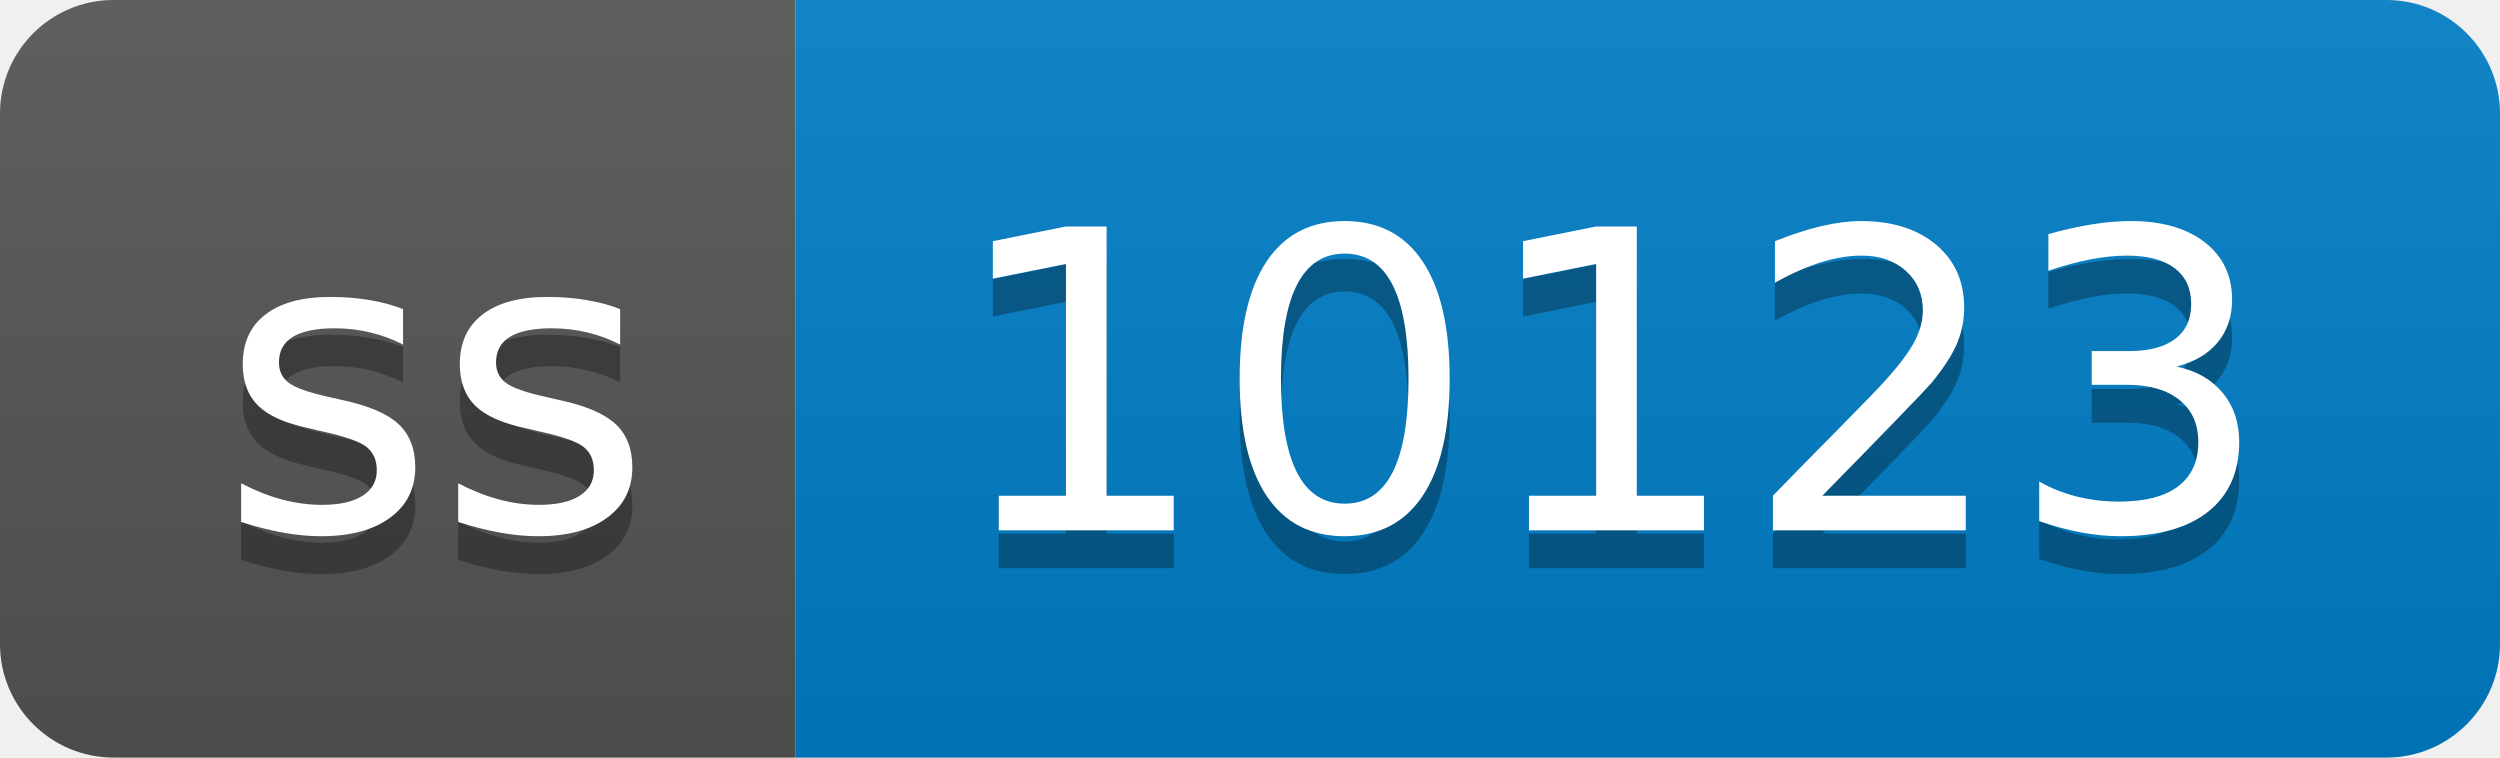
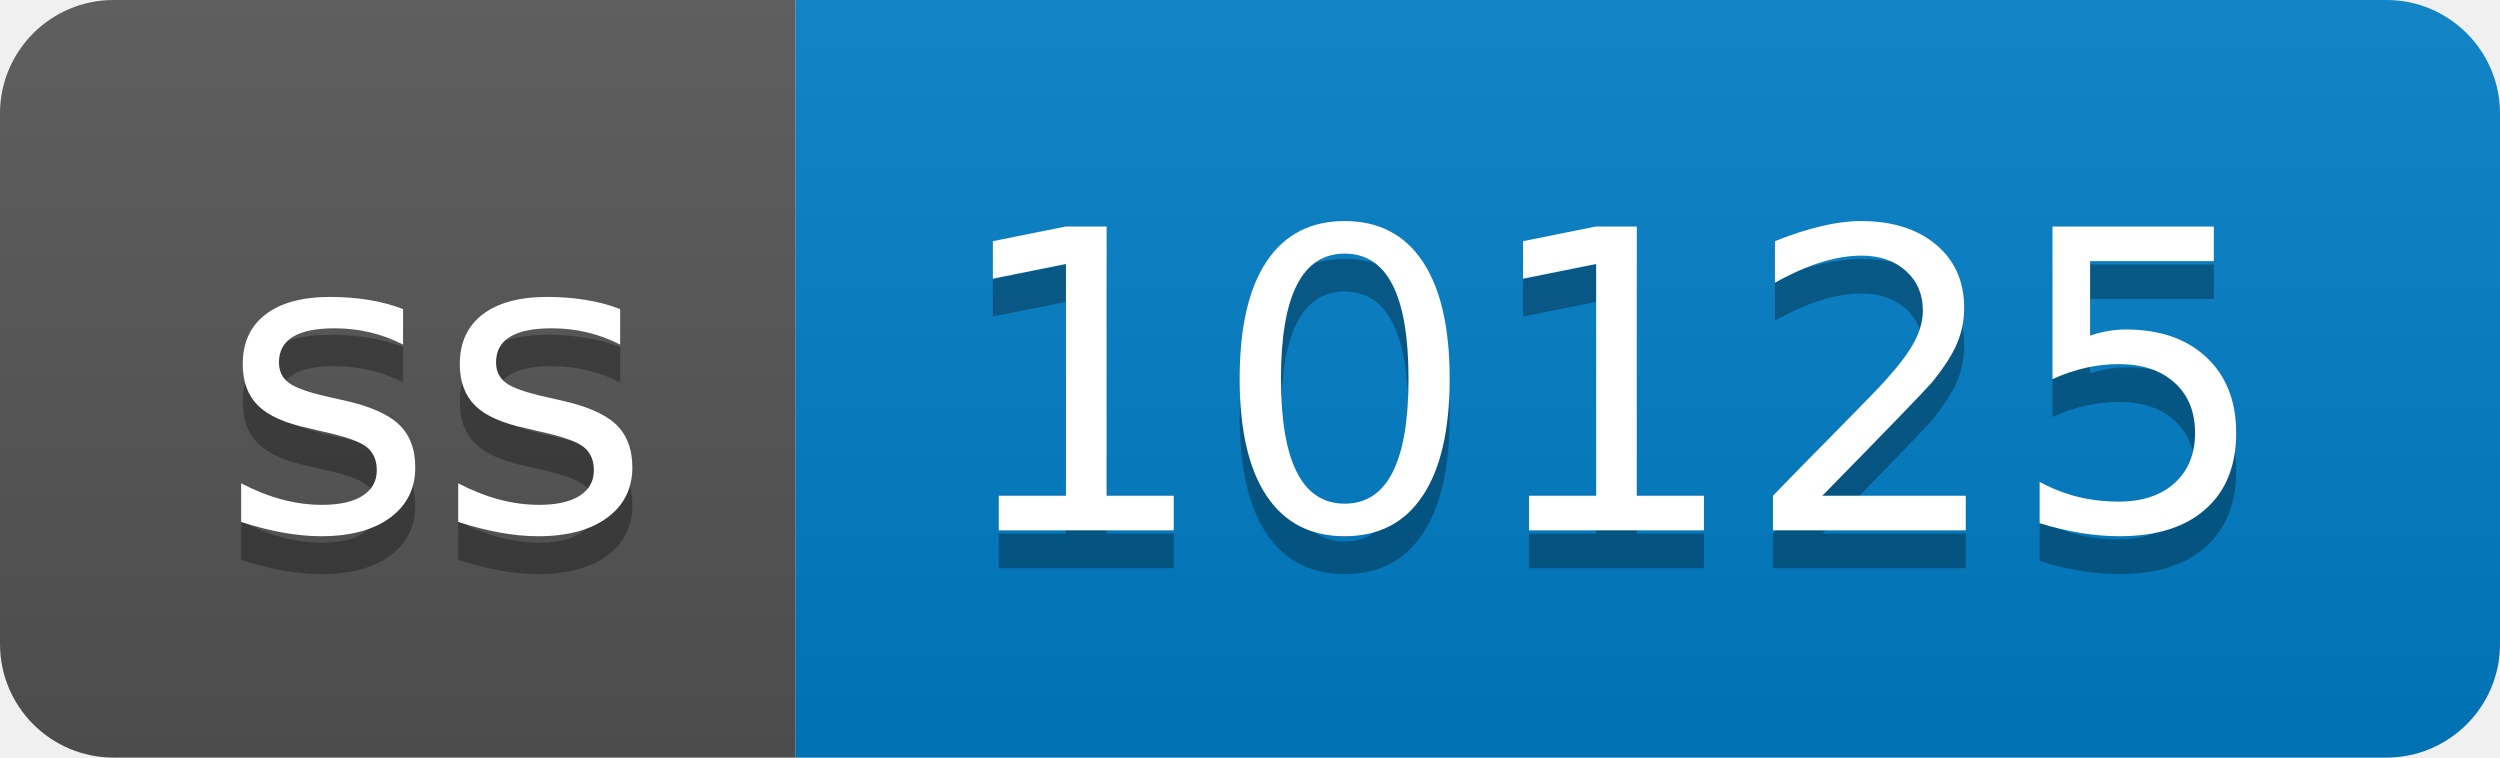
- <svg xmlns="http://www.w3.org/2000/svg" width="66" height="20" role="img" aria-label="ss: 10123">
+ <svg xmlns="http://www.w3.org/2000/svg" width="66" height="20" role="img" aria-label="ss: 10125">
  <linearGradient id="s" x2="0" y2="100%">
    <stop offset="0" stop-color="#bbb" stop-opacity=".1" />
    <stop offset="1" stop-opacity=".1" />
  </linearGradient>
  <clipPath id="r">
    <rect width="66" height="20" rx="3" fill="#fff" />
  </clipPath>
  <g clip-path="url(#r)">
    <rect width="21" height="20" fill="#555" />
    <rect x="21" width="45" height="20" fill="#007ec6" />
    <rect width="66" height="20" fill="url(#s)" />
  </g>
  <g fill="#fff" text-anchor="middle" font-family="Verdana,Geneva,DejaVu Sans,sans-serif" text-rendering="geometricPrecision" font-size="110">
    <text aria-hidden="true" x="115" y="150" fill="#010101" fill-opacity=".3" transform="scale(.1)" textLength="110">ss</text>
    <text x="115" y="140" transform="scale(.1)" fill="#fff" textLength="110">ss</text>
-     <text aria-hidden="true" x="425" y="150" fill="#010101" fill-opacity=".3" transform="scale(.1)" textLength="350">10123</text>
-     <text x="425" y="140" transform="scale(.1)" fill="#fff" textLength="350">10123</text>
+     <text aria-hidden="true" x="425" y="150" fill="#010101" fill-opacity=".3" transform="scale(.1)" textLength="350">10125</text>
+     <text x="425" y="140" transform="scale(.1)" fill="#fff" textLength="350">10125</text>
  </g>
</svg>
